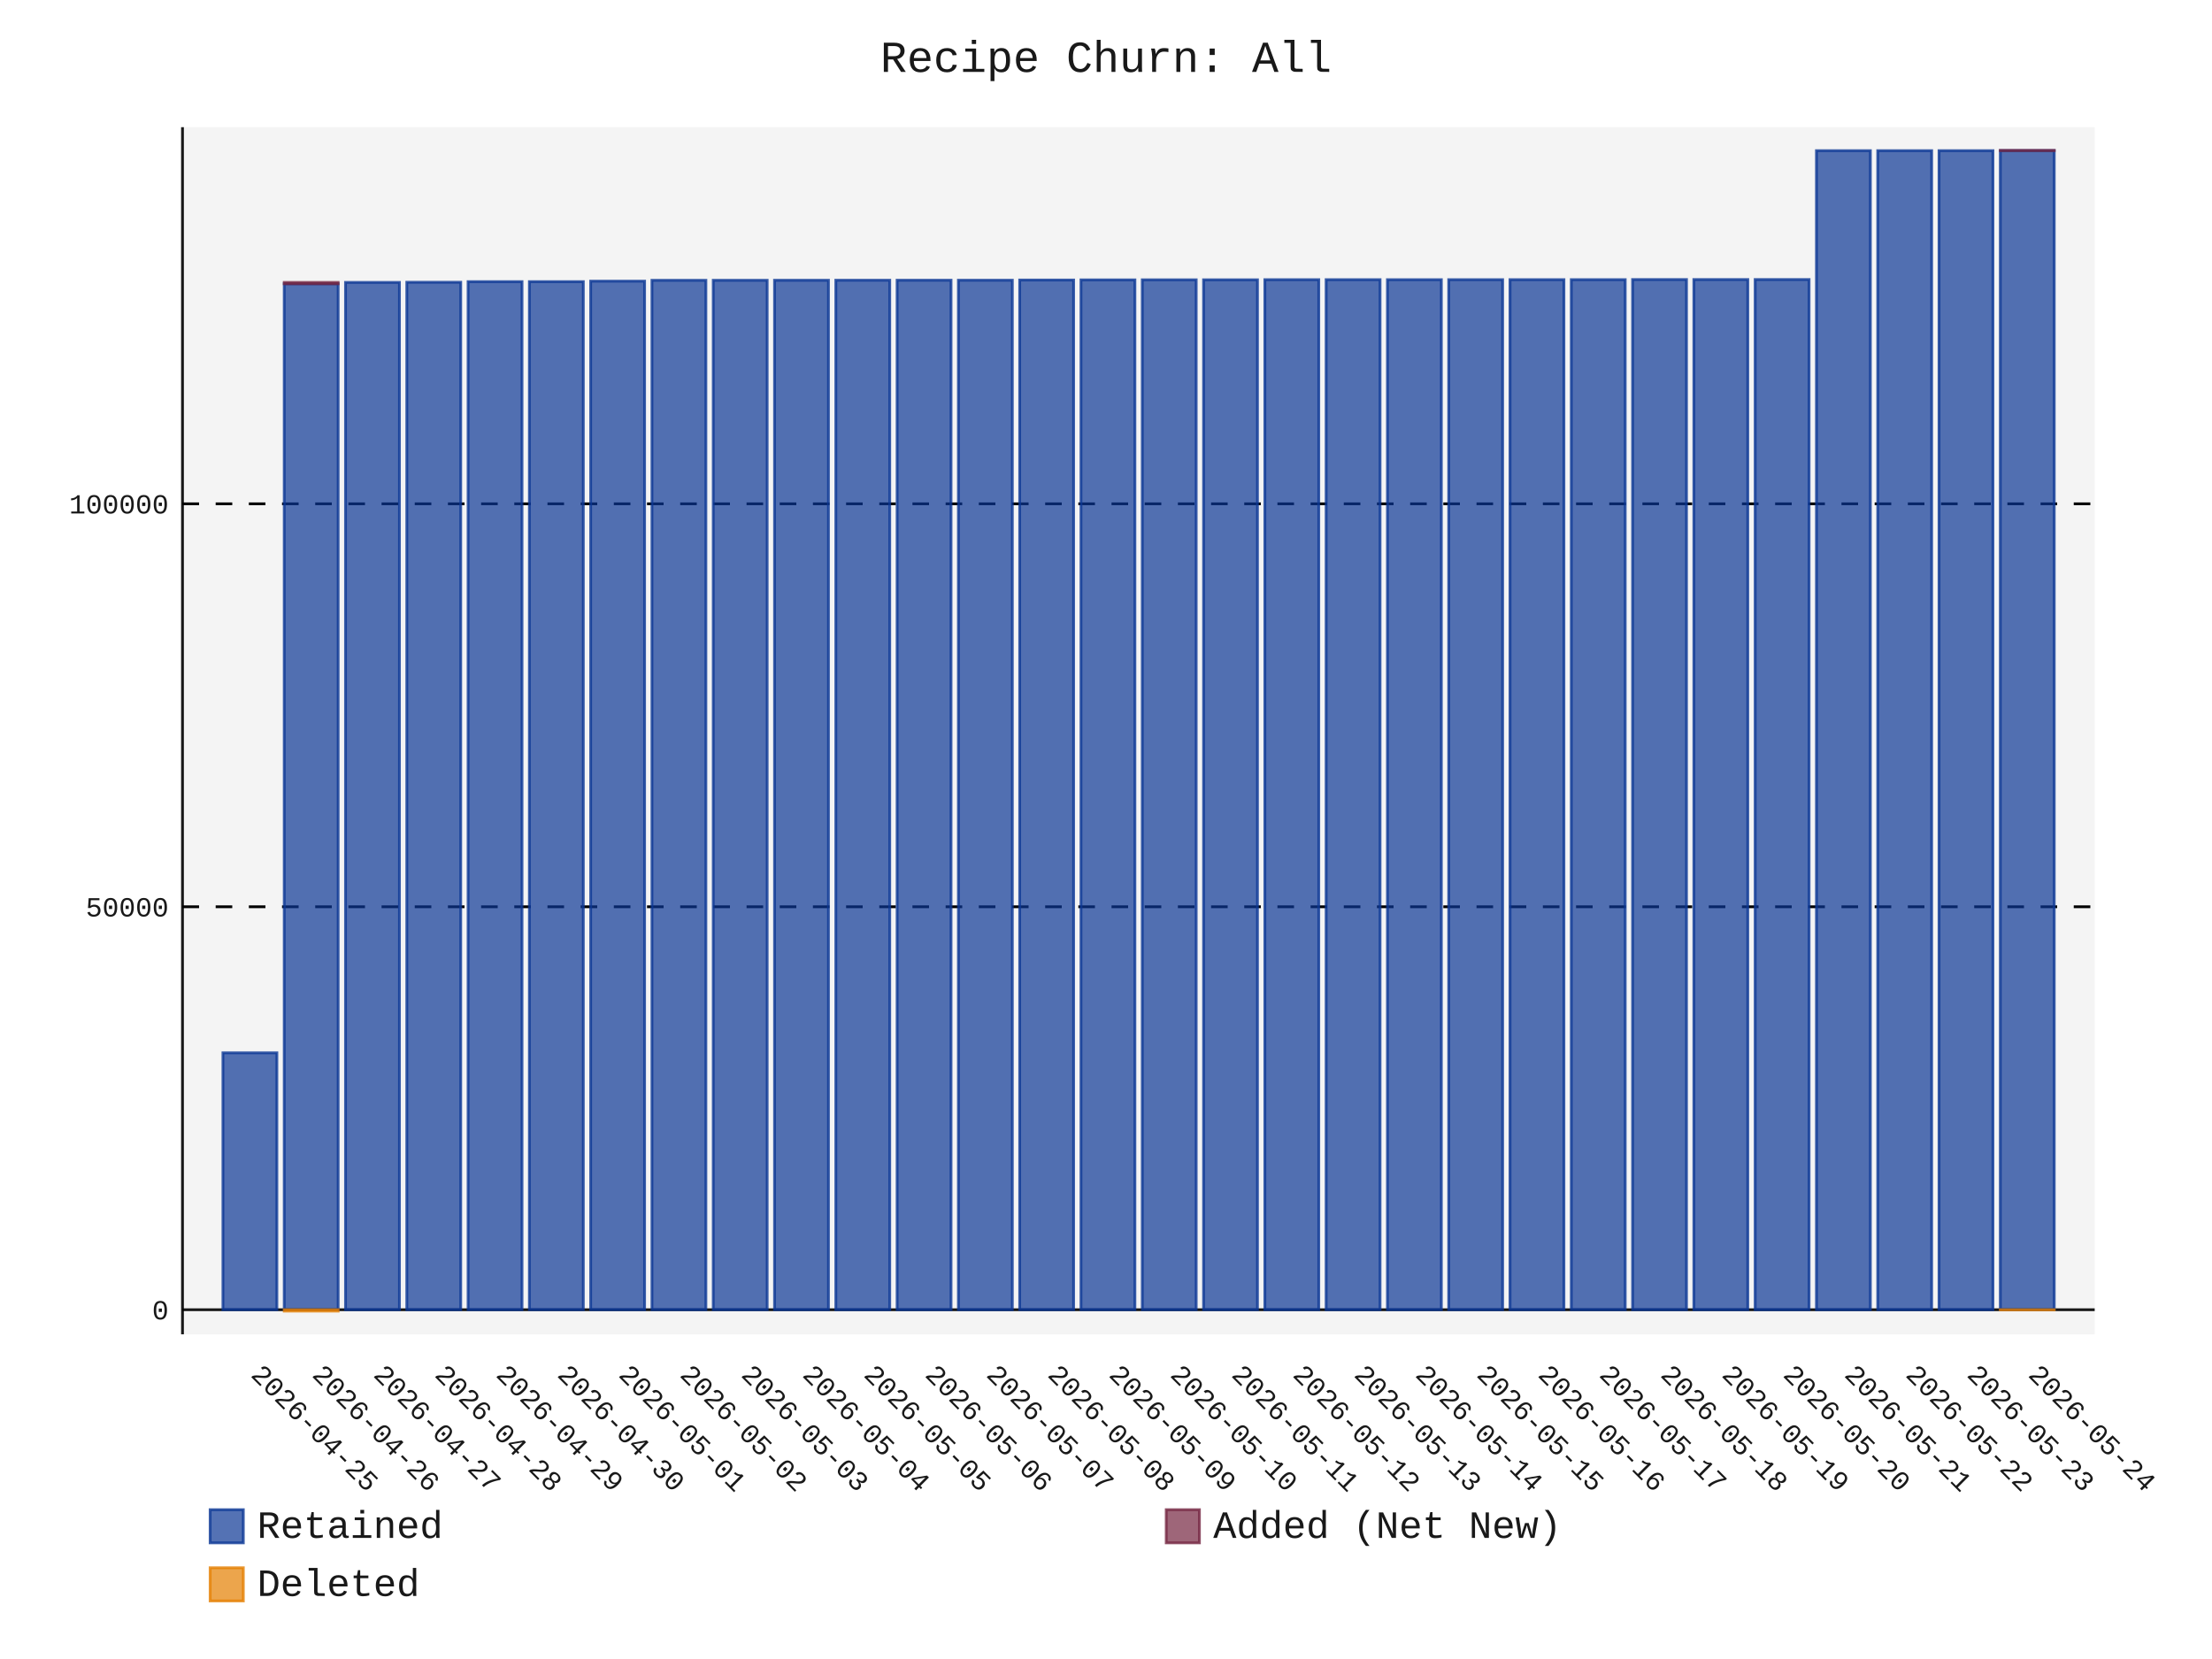
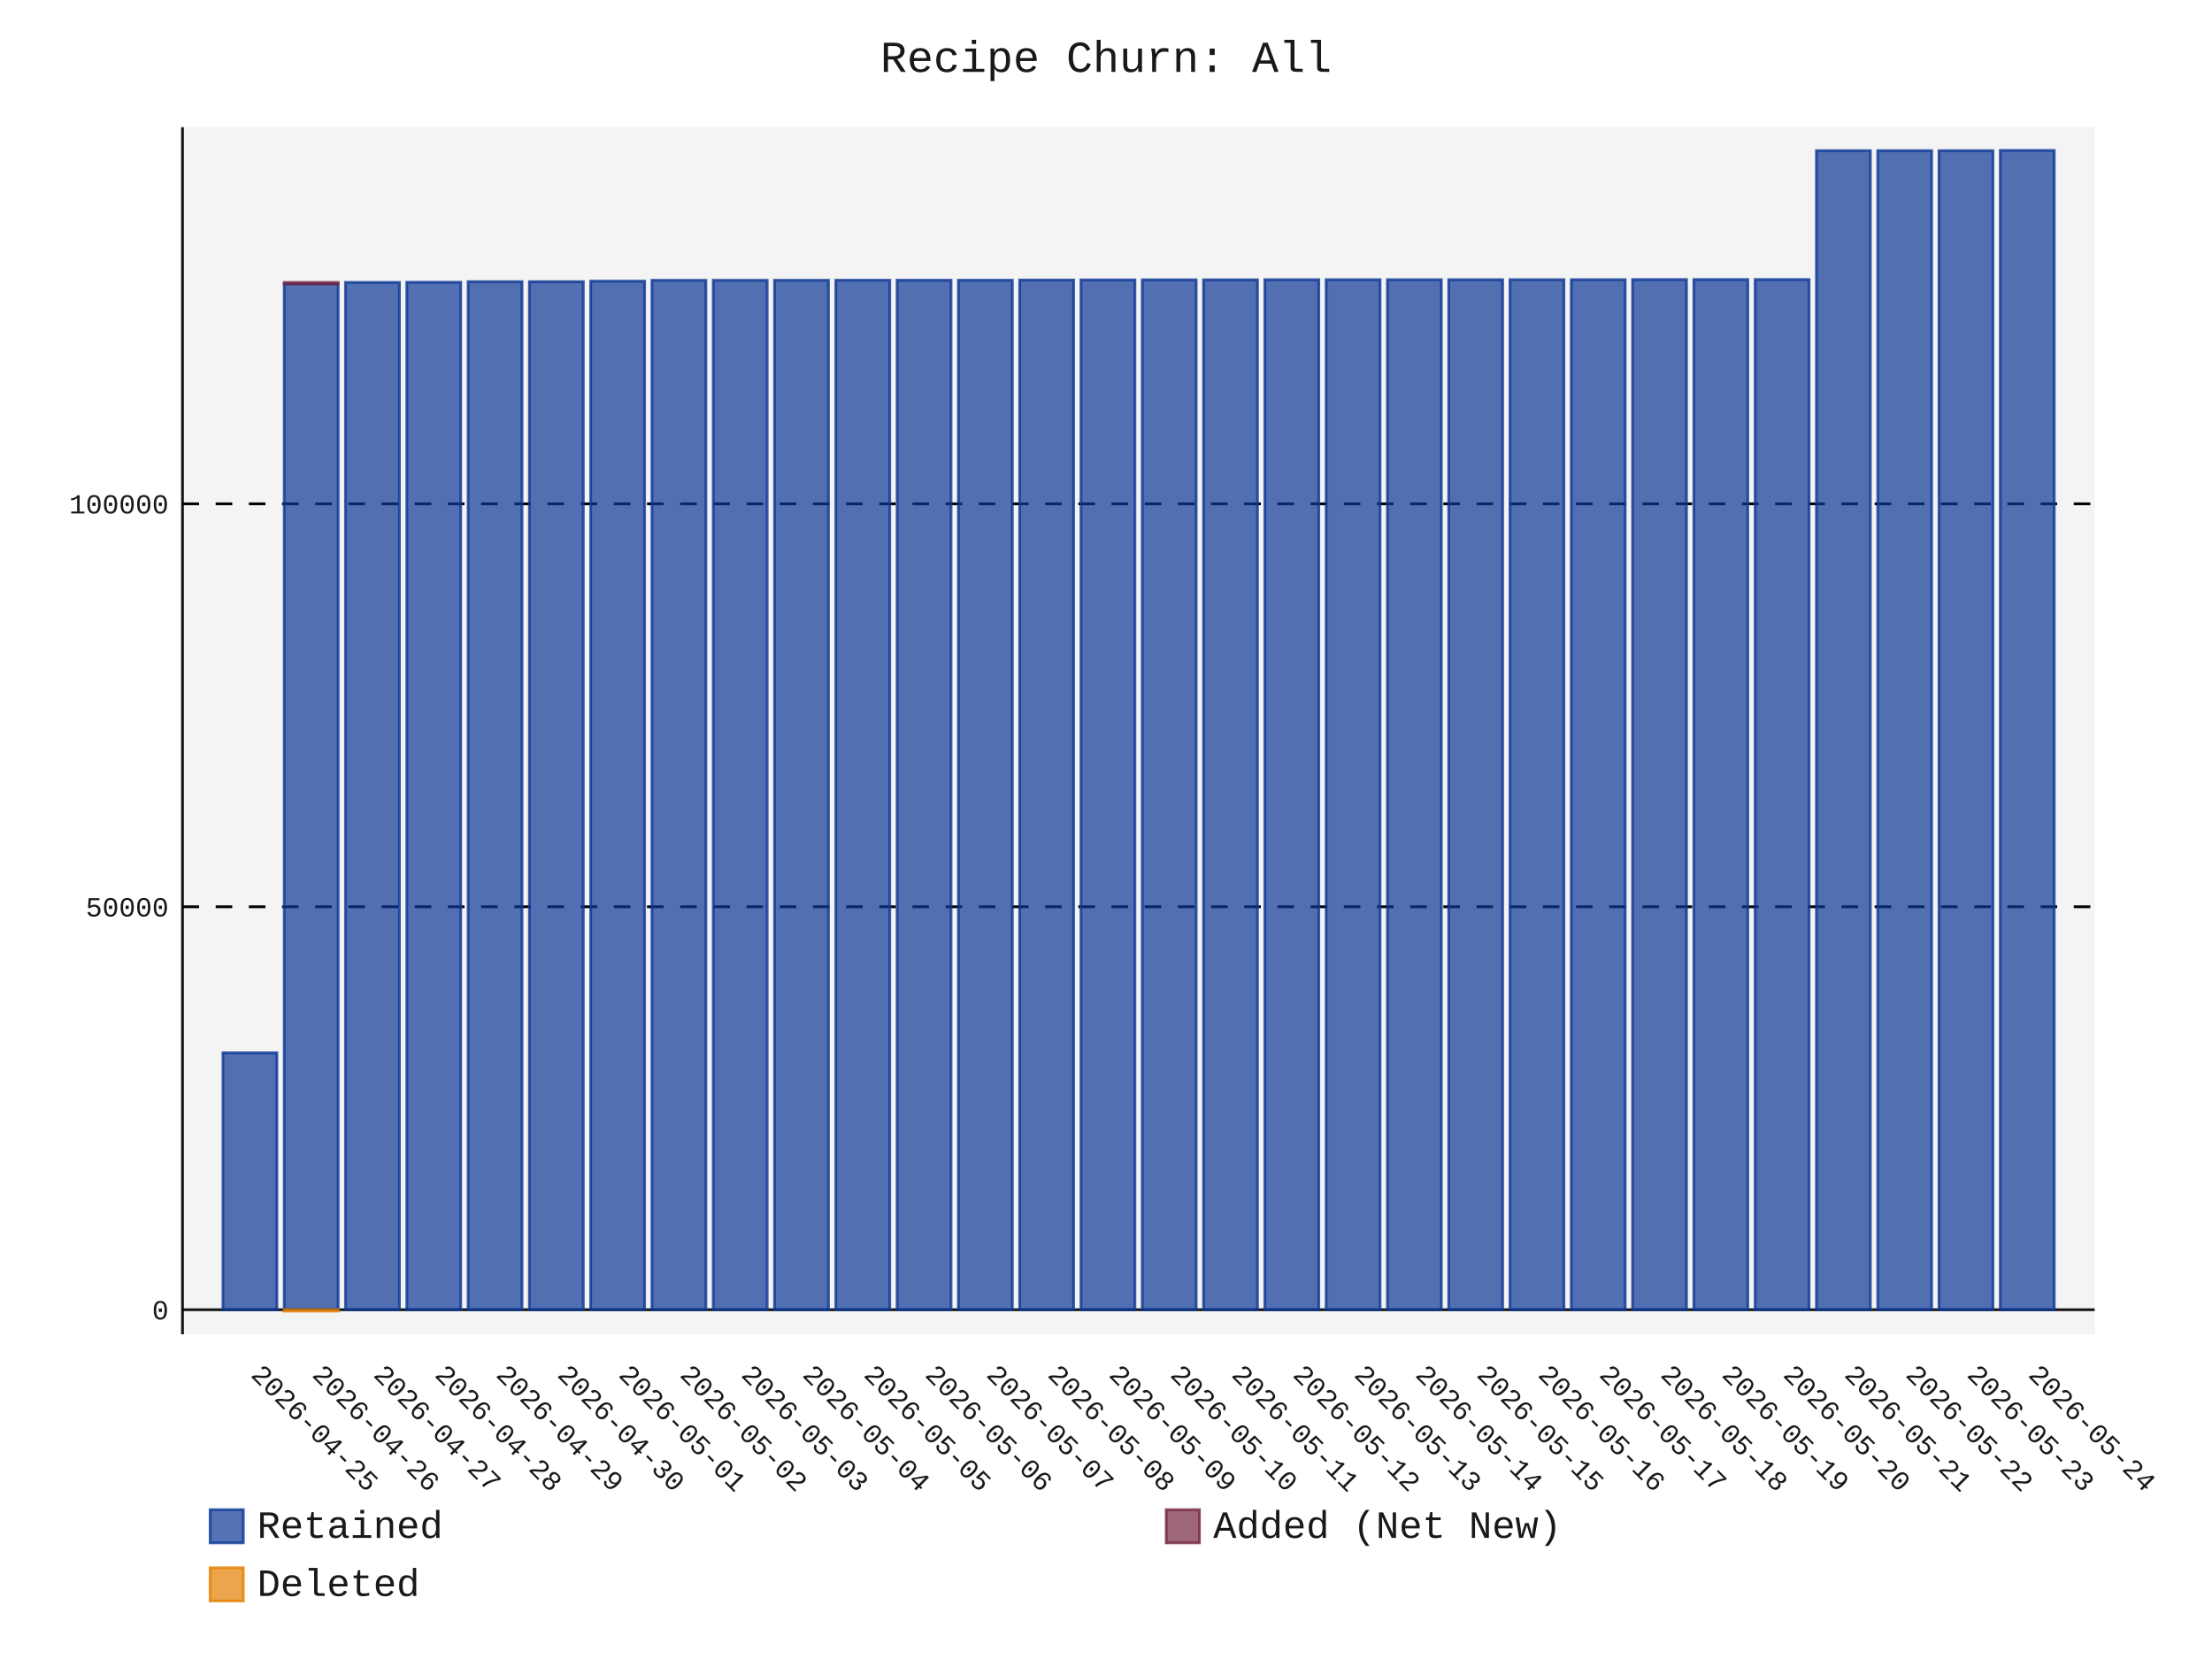
- <svg xmlns="http://www.w3.org/2000/svg" id="chart-98090cbd-643a-44a2-a910-5124790c16ae" class="pygal-chart" viewBox="0 0 800 600">
+ <svg xmlns="http://www.w3.org/2000/svg" id="chart-53a8a600-7754-4cdb-a399-742ed0dfdd2e" class="pygal-chart" viewBox="0 0 800 600">
  <defs>
-     <style type="text/css">#chart-98090cbd-643a-44a2-a910-5124790c16ae{-webkit-user-select:none;-webkit-font-smoothing:antialiased;font-family:Consolas,"Liberation Mono",Menlo,Courier,monospace}#chart-98090cbd-643a-44a2-a910-5124790c16ae .title{font-family:Consolas,"Liberation Mono",Menlo,Courier,monospace;font-size:16px}#chart-98090cbd-643a-44a2-a910-5124790c16ae .legends .legend text{font-family:Consolas,"Liberation Mono",Menlo,Courier,monospace;font-size:14px}#chart-98090cbd-643a-44a2-a910-5124790c16ae .axis text{font-family:Consolas,"Liberation Mono",Menlo,Courier,monospace;font-size:10px}#chart-98090cbd-643a-44a2-a910-5124790c16ae .axis text.major{font-family:Consolas,"Liberation Mono",Menlo,Courier,monospace;font-size:10px}#chart-98090cbd-643a-44a2-a910-5124790c16ae .text-overlay text.value{font-family:Consolas,"Liberation Mono",Menlo,Courier,monospace;font-size:16px}#chart-98090cbd-643a-44a2-a910-5124790c16ae .text-overlay text.label{font-family:Consolas,"Liberation Mono",Menlo,Courier,monospace;font-size:10px}#chart-98090cbd-643a-44a2-a910-5124790c16ae .tooltip{font-family:Consolas,"Liberation Mono",Menlo,Courier,monospace;font-size:14px}#chart-98090cbd-643a-44a2-a910-5124790c16ae text.no_data{font-family:Consolas,"Liberation Mono",Menlo,Courier,monospace;font-size:64px}
- #chart-98090cbd-643a-44a2-a910-5124790c16ae{background-color:transparent}#chart-98090cbd-643a-44a2-a910-5124790c16ae path,#chart-98090cbd-643a-44a2-a910-5124790c16ae line,#chart-98090cbd-643a-44a2-a910-5124790c16ae rect,#chart-98090cbd-643a-44a2-a910-5124790c16ae circle{-webkit-transition:150ms;-moz-transition:150ms;transition:150ms}#chart-98090cbd-643a-44a2-a910-5124790c16ae .graph &gt; .background{fill:transparent}#chart-98090cbd-643a-44a2-a910-5124790c16ae .plot &gt; .background{fill:rgba(240,240,240,0.7)}#chart-98090cbd-643a-44a2-a910-5124790c16ae .graph{fill:rgba(0,0,0,0.9)}#chart-98090cbd-643a-44a2-a910-5124790c16ae text.no_data{fill:rgba(0,0,0,0.9)}#chart-98090cbd-643a-44a2-a910-5124790c16ae .title{fill:rgba(0,0,0,0.9)}#chart-98090cbd-643a-44a2-a910-5124790c16ae .legends .legend text{fill:rgba(0,0,0,0.9)}#chart-98090cbd-643a-44a2-a910-5124790c16ae .legends .legend:hover text{fill:rgba(0,0,0,0.9)}#chart-98090cbd-643a-44a2-a910-5124790c16ae .axis .line{stroke:rgba(0,0,0,0.9)}#chart-98090cbd-643a-44a2-a910-5124790c16ae .axis .guide.line{stroke:rgba(0,0,0,0.5)}#chart-98090cbd-643a-44a2-a910-5124790c16ae .axis .major.line{stroke:rgba(0,0,0,0.9)}#chart-98090cbd-643a-44a2-a910-5124790c16ae .axis text.major{fill:rgba(0,0,0,0.9)}#chart-98090cbd-643a-44a2-a910-5124790c16ae .axis.y .guides:hover .guide.line,#chart-98090cbd-643a-44a2-a910-5124790c16ae .line-graph .axis.x .guides:hover .guide.line,#chart-98090cbd-643a-44a2-a910-5124790c16ae .stackedline-graph .axis.x .guides:hover .guide.line,#chart-98090cbd-643a-44a2-a910-5124790c16ae .xy-graph .axis.x .guides:hover .guide.line{stroke:rgba(0,0,0,0.9)}#chart-98090cbd-643a-44a2-a910-5124790c16ae .axis .guides:hover text{fill:rgba(0,0,0,0.9)}#chart-98090cbd-643a-44a2-a910-5124790c16ae .reactive{fill-opacity:.7;stroke-opacity:.8;stroke-width:1}#chart-98090cbd-643a-44a2-a910-5124790c16ae .ci{stroke:rgba(0,0,0,0.9)}#chart-98090cbd-643a-44a2-a910-5124790c16ae .reactive.active,#chart-98090cbd-643a-44a2-a910-5124790c16ae .active .reactive{fill-opacity:.8;stroke-opacity:.9;stroke-width:4}#chart-98090cbd-643a-44a2-a910-5124790c16ae .ci .reactive.active{stroke-width:1.5}#chart-98090cbd-643a-44a2-a910-5124790c16ae .series text{fill:rgba(0,0,0,0.9)}#chart-98090cbd-643a-44a2-a910-5124790c16ae .tooltip rect{fill:rgba(240,240,240,0.7);stroke:rgba(0,0,0,0.9);-webkit-transition:opacity 150ms;-moz-transition:opacity 150ms;transition:opacity 150ms}#chart-98090cbd-643a-44a2-a910-5124790c16ae .tooltip .label{fill:rgba(0,0,0,0.9)}#chart-98090cbd-643a-44a2-a910-5124790c16ae .tooltip .label{fill:rgba(0,0,0,0.9)}#chart-98090cbd-643a-44a2-a910-5124790c16ae .tooltip .legend{font-size:.8em;fill:rgba(0,0,0,0.5)}#chart-98090cbd-643a-44a2-a910-5124790c16ae .tooltip .x_label{font-size:.6em;fill:rgba(0,0,0,0.9)}#chart-98090cbd-643a-44a2-a910-5124790c16ae .tooltip .xlink{font-size:.5em;text-decoration:underline}#chart-98090cbd-643a-44a2-a910-5124790c16ae .tooltip .value{font-size:1.5em}#chart-98090cbd-643a-44a2-a910-5124790c16ae .bound{font-size:.5em}#chart-98090cbd-643a-44a2-a910-5124790c16ae .max-value{font-size:.75em;fill:rgba(0,0,0,0.5)}#chart-98090cbd-643a-44a2-a910-5124790c16ae .map-element{fill:rgba(240,240,240,0.7);stroke:rgba(0,0,0,0.5) !important}#chart-98090cbd-643a-44a2-a910-5124790c16ae .map-element .reactive{fill-opacity:inherit;stroke-opacity:inherit}#chart-98090cbd-643a-44a2-a910-5124790c16ae .color-0,#chart-98090cbd-643a-44a2-a910-5124790c16ae .color-0 a:visited{stroke:rgb(12,55,149);fill:rgb(12,55,149)}#chart-98090cbd-643a-44a2-a910-5124790c16ae .color-1,#chart-98090cbd-643a-44a2-a910-5124790c16ae .color-1 a:visited{stroke:rgb(117,38,65);fill:rgb(117,38,65)}#chart-98090cbd-643a-44a2-a910-5124790c16ae .color-2,#chart-98090cbd-643a-44a2-a910-5124790c16ae .color-2 a:visited{stroke:rgb(228,127,0);fill:rgb(228,127,0)}#chart-98090cbd-643a-44a2-a910-5124790c16ae .text-overlay .color-0 text{fill:black}#chart-98090cbd-643a-44a2-a910-5124790c16ae .text-overlay .color-1 text{fill:black}#chart-98090cbd-643a-44a2-a910-5124790c16ae .text-overlay .color-2 text{fill:black}
- #chart-98090cbd-643a-44a2-a910-5124790c16ae text.no_data{text-anchor:middle}#chart-98090cbd-643a-44a2-a910-5124790c16ae .guide.line{fill:none}#chart-98090cbd-643a-44a2-a910-5124790c16ae .centered{text-anchor:middle}#chart-98090cbd-643a-44a2-a910-5124790c16ae .title{text-anchor:middle}#chart-98090cbd-643a-44a2-a910-5124790c16ae .legends .legend text{fill-opacity:1}#chart-98090cbd-643a-44a2-a910-5124790c16ae .axis.x text{text-anchor:middle}#chart-98090cbd-643a-44a2-a910-5124790c16ae .axis.x:not(.web) text[transform]{text-anchor:start}#chart-98090cbd-643a-44a2-a910-5124790c16ae .axis.x:not(.web) text[transform].backwards{text-anchor:end}#chart-98090cbd-643a-44a2-a910-5124790c16ae .axis.y text{text-anchor:end}#chart-98090cbd-643a-44a2-a910-5124790c16ae .axis.y text[transform].backwards{text-anchor:start}#chart-98090cbd-643a-44a2-a910-5124790c16ae .axis.y2 text{text-anchor:start}#chart-98090cbd-643a-44a2-a910-5124790c16ae .axis.y2 text[transform].backwards{text-anchor:end}#chart-98090cbd-643a-44a2-a910-5124790c16ae .axis .guide.line{stroke-dasharray:4,4;stroke:black}#chart-98090cbd-643a-44a2-a910-5124790c16ae .axis .major.guide.line{stroke-dasharray:6,6;stroke:black}#chart-98090cbd-643a-44a2-a910-5124790c16ae .horizontal .axis.y .guide.line,#chart-98090cbd-643a-44a2-a910-5124790c16ae .horizontal .axis.y2 .guide.line,#chart-98090cbd-643a-44a2-a910-5124790c16ae .vertical .axis.x .guide.line{opacity:0}#chart-98090cbd-643a-44a2-a910-5124790c16ae .horizontal .axis.always_show .guide.line,#chart-98090cbd-643a-44a2-a910-5124790c16ae .vertical .axis.always_show .guide.line{opacity:1 !important}#chart-98090cbd-643a-44a2-a910-5124790c16ae .axis.y .guides:hover .guide.line,#chart-98090cbd-643a-44a2-a910-5124790c16ae .axis.y2 .guides:hover .guide.line,#chart-98090cbd-643a-44a2-a910-5124790c16ae .axis.x .guides:hover .guide.line{opacity:1}#chart-98090cbd-643a-44a2-a910-5124790c16ae .axis .guides:hover text{opacity:1}#chart-98090cbd-643a-44a2-a910-5124790c16ae .nofill{fill:none}#chart-98090cbd-643a-44a2-a910-5124790c16ae .subtle-fill{fill-opacity:.2}#chart-98090cbd-643a-44a2-a910-5124790c16ae .dot{stroke-width:1px;fill-opacity:1;stroke-opacity:1}#chart-98090cbd-643a-44a2-a910-5124790c16ae .dot.active{stroke-width:5px}#chart-98090cbd-643a-44a2-a910-5124790c16ae .dot.negative{fill:transparent}#chart-98090cbd-643a-44a2-a910-5124790c16ae text,#chart-98090cbd-643a-44a2-a910-5124790c16ae tspan{stroke:none !important}#chart-98090cbd-643a-44a2-a910-5124790c16ae .series text.active{opacity:1}#chart-98090cbd-643a-44a2-a910-5124790c16ae .tooltip rect{fill-opacity:.95;stroke-width:.5}#chart-98090cbd-643a-44a2-a910-5124790c16ae .tooltip text{fill-opacity:1}#chart-98090cbd-643a-44a2-a910-5124790c16ae .showable{visibility:hidden}#chart-98090cbd-643a-44a2-a910-5124790c16ae .showable.shown{visibility:visible}#chart-98090cbd-643a-44a2-a910-5124790c16ae .gauge-background{fill:rgba(229,229,229,1);stroke:none}#chart-98090cbd-643a-44a2-a910-5124790c16ae .bg-lines{stroke:transparent;stroke-width:2px}</style>
+     <style type="text/css">#chart-53a8a600-7754-4cdb-a399-742ed0dfdd2e{-webkit-user-select:none;-webkit-font-smoothing:antialiased;font-family:Consolas,"Liberation Mono",Menlo,Courier,monospace}#chart-53a8a600-7754-4cdb-a399-742ed0dfdd2e .title{font-family:Consolas,"Liberation Mono",Menlo,Courier,monospace;font-size:16px}#chart-53a8a600-7754-4cdb-a399-742ed0dfdd2e .legends .legend text{font-family:Consolas,"Liberation Mono",Menlo,Courier,monospace;font-size:14px}#chart-53a8a600-7754-4cdb-a399-742ed0dfdd2e .axis text{font-family:Consolas,"Liberation Mono",Menlo,Courier,monospace;font-size:10px}#chart-53a8a600-7754-4cdb-a399-742ed0dfdd2e .axis text.major{font-family:Consolas,"Liberation Mono",Menlo,Courier,monospace;font-size:10px}#chart-53a8a600-7754-4cdb-a399-742ed0dfdd2e .text-overlay text.value{font-family:Consolas,"Liberation Mono",Menlo,Courier,monospace;font-size:16px}#chart-53a8a600-7754-4cdb-a399-742ed0dfdd2e .text-overlay text.label{font-family:Consolas,"Liberation Mono",Menlo,Courier,monospace;font-size:10px}#chart-53a8a600-7754-4cdb-a399-742ed0dfdd2e .tooltip{font-family:Consolas,"Liberation Mono",Menlo,Courier,monospace;font-size:14px}#chart-53a8a600-7754-4cdb-a399-742ed0dfdd2e text.no_data{font-family:Consolas,"Liberation Mono",Menlo,Courier,monospace;font-size:64px}
+ #chart-53a8a600-7754-4cdb-a399-742ed0dfdd2e{background-color:transparent}#chart-53a8a600-7754-4cdb-a399-742ed0dfdd2e path,#chart-53a8a600-7754-4cdb-a399-742ed0dfdd2e line,#chart-53a8a600-7754-4cdb-a399-742ed0dfdd2e rect,#chart-53a8a600-7754-4cdb-a399-742ed0dfdd2e circle{-webkit-transition:150ms;-moz-transition:150ms;transition:150ms}#chart-53a8a600-7754-4cdb-a399-742ed0dfdd2e .graph &gt; .background{fill:transparent}#chart-53a8a600-7754-4cdb-a399-742ed0dfdd2e .plot &gt; .background{fill:rgba(240,240,240,0.7)}#chart-53a8a600-7754-4cdb-a399-742ed0dfdd2e .graph{fill:rgba(0,0,0,0.9)}#chart-53a8a600-7754-4cdb-a399-742ed0dfdd2e text.no_data{fill:rgba(0,0,0,0.9)}#chart-53a8a600-7754-4cdb-a399-742ed0dfdd2e .title{fill:rgba(0,0,0,0.9)}#chart-53a8a600-7754-4cdb-a399-742ed0dfdd2e .legends .legend text{fill:rgba(0,0,0,0.9)}#chart-53a8a600-7754-4cdb-a399-742ed0dfdd2e .legends .legend:hover text{fill:rgba(0,0,0,0.9)}#chart-53a8a600-7754-4cdb-a399-742ed0dfdd2e .axis .line{stroke:rgba(0,0,0,0.9)}#chart-53a8a600-7754-4cdb-a399-742ed0dfdd2e .axis .guide.line{stroke:rgba(0,0,0,0.5)}#chart-53a8a600-7754-4cdb-a399-742ed0dfdd2e .axis .major.line{stroke:rgba(0,0,0,0.9)}#chart-53a8a600-7754-4cdb-a399-742ed0dfdd2e .axis text.major{fill:rgba(0,0,0,0.9)}#chart-53a8a600-7754-4cdb-a399-742ed0dfdd2e .axis.y .guides:hover .guide.line,#chart-53a8a600-7754-4cdb-a399-742ed0dfdd2e .line-graph .axis.x .guides:hover .guide.line,#chart-53a8a600-7754-4cdb-a399-742ed0dfdd2e .stackedline-graph .axis.x .guides:hover .guide.line,#chart-53a8a600-7754-4cdb-a399-742ed0dfdd2e .xy-graph .axis.x .guides:hover .guide.line{stroke:rgba(0,0,0,0.9)}#chart-53a8a600-7754-4cdb-a399-742ed0dfdd2e .axis .guides:hover text{fill:rgba(0,0,0,0.9)}#chart-53a8a600-7754-4cdb-a399-742ed0dfdd2e .reactive{fill-opacity:.7;stroke-opacity:.8;stroke-width:1}#chart-53a8a600-7754-4cdb-a399-742ed0dfdd2e .ci{stroke:rgba(0,0,0,0.9)}#chart-53a8a600-7754-4cdb-a399-742ed0dfdd2e .reactive.active,#chart-53a8a600-7754-4cdb-a399-742ed0dfdd2e .active .reactive{fill-opacity:.8;stroke-opacity:.9;stroke-width:4}#chart-53a8a600-7754-4cdb-a399-742ed0dfdd2e .ci .reactive.active{stroke-width:1.5}#chart-53a8a600-7754-4cdb-a399-742ed0dfdd2e .series text{fill:rgba(0,0,0,0.9)}#chart-53a8a600-7754-4cdb-a399-742ed0dfdd2e .tooltip rect{fill:rgba(240,240,240,0.7);stroke:rgba(0,0,0,0.9);-webkit-transition:opacity 150ms;-moz-transition:opacity 150ms;transition:opacity 150ms}#chart-53a8a600-7754-4cdb-a399-742ed0dfdd2e .tooltip .label{fill:rgba(0,0,0,0.9)}#chart-53a8a600-7754-4cdb-a399-742ed0dfdd2e .tooltip .label{fill:rgba(0,0,0,0.9)}#chart-53a8a600-7754-4cdb-a399-742ed0dfdd2e .tooltip .legend{font-size:.8em;fill:rgba(0,0,0,0.5)}#chart-53a8a600-7754-4cdb-a399-742ed0dfdd2e .tooltip .x_label{font-size:.6em;fill:rgba(0,0,0,0.9)}#chart-53a8a600-7754-4cdb-a399-742ed0dfdd2e .tooltip .xlink{font-size:.5em;text-decoration:underline}#chart-53a8a600-7754-4cdb-a399-742ed0dfdd2e .tooltip .value{font-size:1.5em}#chart-53a8a600-7754-4cdb-a399-742ed0dfdd2e .bound{font-size:.5em}#chart-53a8a600-7754-4cdb-a399-742ed0dfdd2e .max-value{font-size:.75em;fill:rgba(0,0,0,0.5)}#chart-53a8a600-7754-4cdb-a399-742ed0dfdd2e .map-element{fill:rgba(240,240,240,0.7);stroke:rgba(0,0,0,0.5) !important}#chart-53a8a600-7754-4cdb-a399-742ed0dfdd2e .map-element .reactive{fill-opacity:inherit;stroke-opacity:inherit}#chart-53a8a600-7754-4cdb-a399-742ed0dfdd2e .color-0,#chart-53a8a600-7754-4cdb-a399-742ed0dfdd2e .color-0 a:visited{stroke:rgb(12,55,149);fill:rgb(12,55,149)}#chart-53a8a600-7754-4cdb-a399-742ed0dfdd2e .color-1,#chart-53a8a600-7754-4cdb-a399-742ed0dfdd2e .color-1 a:visited{stroke:rgb(117,38,65);fill:rgb(117,38,65)}#chart-53a8a600-7754-4cdb-a399-742ed0dfdd2e .color-2,#chart-53a8a600-7754-4cdb-a399-742ed0dfdd2e .color-2 a:visited{stroke:rgb(228,127,0);fill:rgb(228,127,0)}#chart-53a8a600-7754-4cdb-a399-742ed0dfdd2e .text-overlay .color-0 text{fill:black}#chart-53a8a600-7754-4cdb-a399-742ed0dfdd2e .text-overlay .color-1 text{fill:black}#chart-53a8a600-7754-4cdb-a399-742ed0dfdd2e .text-overlay .color-2 text{fill:black}
+ #chart-53a8a600-7754-4cdb-a399-742ed0dfdd2e text.no_data{text-anchor:middle}#chart-53a8a600-7754-4cdb-a399-742ed0dfdd2e .guide.line{fill:none}#chart-53a8a600-7754-4cdb-a399-742ed0dfdd2e .centered{text-anchor:middle}#chart-53a8a600-7754-4cdb-a399-742ed0dfdd2e .title{text-anchor:middle}#chart-53a8a600-7754-4cdb-a399-742ed0dfdd2e .legends .legend text{fill-opacity:1}#chart-53a8a600-7754-4cdb-a399-742ed0dfdd2e .axis.x text{text-anchor:middle}#chart-53a8a600-7754-4cdb-a399-742ed0dfdd2e .axis.x:not(.web) text[transform]{text-anchor:start}#chart-53a8a600-7754-4cdb-a399-742ed0dfdd2e .axis.x:not(.web) text[transform].backwards{text-anchor:end}#chart-53a8a600-7754-4cdb-a399-742ed0dfdd2e .axis.y text{text-anchor:end}#chart-53a8a600-7754-4cdb-a399-742ed0dfdd2e .axis.y text[transform].backwards{text-anchor:start}#chart-53a8a600-7754-4cdb-a399-742ed0dfdd2e .axis.y2 text{text-anchor:start}#chart-53a8a600-7754-4cdb-a399-742ed0dfdd2e .axis.y2 text[transform].backwards{text-anchor:end}#chart-53a8a600-7754-4cdb-a399-742ed0dfdd2e .axis .guide.line{stroke-dasharray:4,4;stroke:black}#chart-53a8a600-7754-4cdb-a399-742ed0dfdd2e .axis .major.guide.line{stroke-dasharray:6,6;stroke:black}#chart-53a8a600-7754-4cdb-a399-742ed0dfdd2e .horizontal .axis.y .guide.line,#chart-53a8a600-7754-4cdb-a399-742ed0dfdd2e .horizontal .axis.y2 .guide.line,#chart-53a8a600-7754-4cdb-a399-742ed0dfdd2e .vertical .axis.x .guide.line{opacity:0}#chart-53a8a600-7754-4cdb-a399-742ed0dfdd2e .horizontal .axis.always_show .guide.line,#chart-53a8a600-7754-4cdb-a399-742ed0dfdd2e .vertical .axis.always_show .guide.line{opacity:1 !important}#chart-53a8a600-7754-4cdb-a399-742ed0dfdd2e .axis.y .guides:hover .guide.line,#chart-53a8a600-7754-4cdb-a399-742ed0dfdd2e .axis.y2 .guides:hover .guide.line,#chart-53a8a600-7754-4cdb-a399-742ed0dfdd2e .axis.x .guides:hover .guide.line{opacity:1}#chart-53a8a600-7754-4cdb-a399-742ed0dfdd2e .axis .guides:hover text{opacity:1}#chart-53a8a600-7754-4cdb-a399-742ed0dfdd2e .nofill{fill:none}#chart-53a8a600-7754-4cdb-a399-742ed0dfdd2e .subtle-fill{fill-opacity:.2}#chart-53a8a600-7754-4cdb-a399-742ed0dfdd2e .dot{stroke-width:1px;fill-opacity:1;stroke-opacity:1}#chart-53a8a600-7754-4cdb-a399-742ed0dfdd2e .dot.active{stroke-width:5px}#chart-53a8a600-7754-4cdb-a399-742ed0dfdd2e .dot.negative{fill:transparent}#chart-53a8a600-7754-4cdb-a399-742ed0dfdd2e text,#chart-53a8a600-7754-4cdb-a399-742ed0dfdd2e tspan{stroke:none !important}#chart-53a8a600-7754-4cdb-a399-742ed0dfdd2e .series text.active{opacity:1}#chart-53a8a600-7754-4cdb-a399-742ed0dfdd2e .tooltip rect{fill-opacity:.95;stroke-width:.5}#chart-53a8a600-7754-4cdb-a399-742ed0dfdd2e .tooltip text{fill-opacity:1}#chart-53a8a600-7754-4cdb-a399-742ed0dfdd2e .showable{visibility:hidden}#chart-53a8a600-7754-4cdb-a399-742ed0dfdd2e .showable.shown{visibility:visible}#chart-53a8a600-7754-4cdb-a399-742ed0dfdd2e .gauge-background{fill:rgba(229,229,229,1);stroke:none}#chart-53a8a600-7754-4cdb-a399-742ed0dfdd2e .bg-lines{stroke:transparent;stroke-width:2px}</style>
  </defs>
  <g class="graph stackedbar-graph vertical">
    <rect x="0" y="0" width="800" height="600" class="background" />
    <g transform="translate(66, 46)" class="plot">
      <rect x="0" y="0" width="691.574" height="436.574" class="background" />
      <g class="axis y always_show">
        <g class="guides">
          <path d="M0 427.68 h691.574" class="axis major line" />
          <text x="-5" y="431.18" class="major">0</text>
        </g>
        <g class="guides">
          <path d="M0 281.945 h691.574" class="major guide line" />
          <text x="-5" y="285.445" class="major">50000</text>
        </g>
        <g class="guides">
          <path d="M0 136.211 h691.574" class="major guide line" />
          <text x="-5" y="139.711" class="major">100000</text>
        </g>
      </g>
      <g class="axis x">
        <path d="M0 0 v436.574" class="line" />
        <g class="guides">
          <path d="M24.382 0 v436.574" class="guide line" />
          <text x="24.382" y="451.574" class="" transform="rotate(45 24.3824 451.5736)">2026-04-25</text>
        </g>
        <g class="guides">
          <path d="M46.548 0 v436.574" class="guide line" />
          <text x="46.548" y="451.574" class="" transform="rotate(45 46.54822 451.5736)">2026-04-26</text>
        </g>
        <g class="guides">
          <path d="M68.714 0 v436.574" class="guide line" />
          <text x="68.714" y="451.574" class="" transform="rotate(45 68.71404 451.5736)">2026-04-27</text>
        </g>
        <g class="guides">
          <path d="M90.88 0 v436.574" class="guide line" />
          <text x="90.88" y="451.574" class="" transform="rotate(45 90.87986 451.5736)">2026-04-28</text>
        </g>
        <g class="guides">
          <path d="M113.046 0 v436.574" class="guide line" />
          <text x="113.046" y="451.574" class="" transform="rotate(45 113.0457 451.5736)">2026-04-29</text>
        </g>
        <g class="guides">
          <path d="M135.212 0 v436.574" class="guide line" />
          <text x="135.212" y="451.574" class="" transform="rotate(45 135.2115 451.5736)">2026-04-30</text>
        </g>
        <g class="guides">
          <path d="M157.377 0 v436.574" class="guide line" />
          <text x="157.377" y="451.574" class="" transform="rotate(45 157.3773 451.5736)">2026-05-01</text>
        </g>
        <g class="guides">
          <path d="M179.543 0 v436.574" class="guide line" />
          <text x="179.543" y="451.574" class="" transform="rotate(45 179.5431 451.5736)">2026-05-02</text>
        </g>
        <g class="guides">
          <path d="M201.709 0 v436.574" class="guide line" />
          <text x="201.709" y="451.574" class="" transform="rotate(45 201.709 451.5736)">2026-05-03</text>
        </g>
        <g class="guides">
          <path d="M223.875 0 v436.574" class="guide line" />
          <text x="223.875" y="451.574" class="" transform="rotate(45 223.8748 451.5736)">2026-05-04</text>
        </g>
        <g class="guides">
          <path d="M246.041 0 v436.574" class="guide line" />
          <text x="246.041" y="451.574" class="" transform="rotate(45 246.0406 451.5736)">2026-05-05</text>
        </g>
        <g class="guides">
          <path d="M268.206 0 v436.574" class="guide line" />
          <text x="268.206" y="451.574" class="" transform="rotate(45 268.2064 451.5736)">2026-05-06</text>
        </g>
        <g class="guides">
          <path d="M290.372 0 v436.574" class="guide line" />
          <text x="290.372" y="451.574" class="" transform="rotate(45 290.3722 451.5736)">2026-05-07</text>
        </g>
        <g class="guides">
          <path d="M312.538 0 v436.574" class="guide line" />
          <text x="312.538" y="451.574" class="" transform="rotate(45 312.5381 451.5736)">2026-05-08</text>
        </g>
        <g class="guides">
          <path d="M334.704 0 v436.574" class="guide line" />
          <text x="334.704" y="451.574" class="" transform="rotate(45 334.7039 451.5736)">2026-05-09</text>
        </g>
        <g class="guides">
          <path d="M356.87 0 v436.574" class="guide line" />
          <text x="356.87" y="451.574" class="" transform="rotate(45 356.8697 451.5736)">2026-05-10</text>
        </g>
        <g class="guides">
          <path d="M379.036 0 v436.574" class="guide line" />
          <text x="379.036" y="451.574" class="" transform="rotate(45 379.0355 451.5736)">2026-05-11</text>
        </g>
        <g class="guides">
          <path d="M401.201 0 v436.574" class="guide line" />
          <text x="401.201" y="451.574" class="" transform="rotate(45 401.2013 451.5736)">2026-05-12</text>
        </g>
        <g class="guides">
          <path d="M423.367 0 v436.574" class="guide line" />
          <text x="423.367" y="451.574" class="" transform="rotate(45 423.3672 451.5736)">2026-05-13</text>
        </g>
        <g class="guides">
          <path d="M445.533 0 v436.574" class="guide line" />
          <text x="445.533" y="451.574" class="" transform="rotate(45 445.533 451.5736)">2026-05-14</text>
        </g>
        <g class="guides">
          <path d="M467.699 0 v436.574" class="guide line" />
          <text x="467.699" y="451.574" class="" transform="rotate(45 467.6988 451.5736)">2026-05-15</text>
        </g>
        <g class="guides">
          <path d="M489.865 0 v436.574" class="guide line" />
          <text x="489.865" y="451.574" class="" transform="rotate(45 489.8646 451.5736)">2026-05-16</text>
        </g>
        <g class="guides">
          <path d="M512.03 0 v436.574" class="guide line" />
          <text x="512.03" y="451.574" class="" transform="rotate(45 512.0304 451.5736)">2026-05-17</text>
        </g>
        <g class="guides">
          <path d="M534.196 0 v436.574" class="guide line" />
          <text x="534.196" y="451.574" class="" transform="rotate(45 534.1963 451.5736)">2026-05-18</text>
        </g>
        <g class="guides">
          <path d="M556.362 0 v436.574" class="guide line" />
          <text x="556.362" y="451.574" class="" transform="rotate(45 556.3621 451.5736)">2026-05-19</text>
        </g>
        <g class="guides">
          <path d="M578.528 0 v436.574" class="guide line" />
          <text x="578.528" y="451.574" class="" transform="rotate(45 578.5279 451.5736)">2026-05-20</text>
        </g>
        <g class="guides">
          <path d="M600.694 0 v436.574" class="guide line" />
          <text x="600.694" y="451.574" class="" transform="rotate(45 600.6937 451.5736)">2026-05-21</text>
        </g>
        <g class="guides">
          <path d="M622.86 0 v436.574" class="guide line" />
          <text x="622.86" y="451.574" class="" transform="rotate(45 622.8596 451.5736)">2026-05-22</text>
        </g>
        <g class="guides">
          <path d="M645.025 0 v436.574" class="guide line" />
          <text x="645.025" y="451.574" class="" transform="rotate(45 645.0254 451.5736)">2026-05-23</text>
        </g>
        <g class="guides">
          <path d="M667.191 0 v436.574" class="guide line" />
          <text x="667.191" y="451.574" class="" transform="rotate(45 667.1912 451.5736)">2026-05-24</text>
        </g>
      </g>
      <g class="series serie-0 color-0">
        <g class="bars">
          <g class="bar">
            <rect x="14.629" y="334.762" rx="0" ry="0" width="19.506" height="92.917" class="rect reactive tooltip-trigger" />
          </g>
          <g class="bar">
            <rect x="36.795" y="56.637" rx="0" ry="0" width="19.506" height="371.043" class="rect reactive tooltip-trigger" />
          </g>
          <g class="bar">
            <rect x="58.961" y="56.132" rx="0" ry="0" width="19.506" height="371.547" class="rect reactive tooltip-trigger" />
          </g>
          <g class="bar">
            <rect x="81.127" y="56.077" rx="0" ry="0" width="19.506" height="371.602" class="rect reactive tooltip-trigger" />
          </g>
          <g class="bar">
            <rect x="103.293" y="55.864" rx="0" ry="0" width="19.506" height="371.815" class="rect reactive tooltip-trigger" />
          </g>
          <g class="bar">
            <rect x="125.459" y="55.861" rx="0" ry="0" width="19.506" height="371.818" class="rect reactive tooltip-trigger" />
          </g>
          <g class="bar">
            <rect x="147.624" y="55.681" rx="0" ry="0" width="19.506" height="371.999" class="rect reactive tooltip-trigger" />
          </g>
          <g class="bar">
            <rect x="169.79" y="55.372" rx="0" ry="0" width="19.506" height="372.308" class="rect reactive tooltip-trigger" />
          </g>
          <g class="bar">
            <rect x="191.956" y="55.366" rx="0" ry="0" width="19.506" height="372.314" class="rect reactive tooltip-trigger" />
          </g>
          <g class="bar">
            <rect x="214.122" y="55.357" rx="0" ry="0" width="19.506" height="372.322" class="rect reactive tooltip-trigger" />
          </g>
          <g class="bar">
            <rect x="236.288" y="55.345" rx="0" ry="0" width="19.506" height="372.334" class="rect reactive tooltip-trigger" />
          </g>
          <g class="bar">
            <rect x="258.453" y="55.343" rx="0" ry="0" width="19.506" height="372.337" class="rect reactive tooltip-trigger" />
          </g>
          <g class="bar">
            <rect x="280.619" y="55.343" rx="0" ry="0" width="19.506" height="372.337" class="rect reactive tooltip-trigger" />
          </g>
          <g class="bar">
            <rect x="302.785" y="55.27" rx="0" ry="0" width="19.506" height="372.41" class="rect reactive tooltip-trigger" />
          </g>
          <g class="bar">
            <rect x="324.951" y="55.223" rx="0" ry="0" width="19.506" height="372.456" class="rect reactive tooltip-trigger" />
          </g>
          <g class="bar">
            <rect x="347.117" y="55.194" rx="0" ry="0" width="19.506" height="372.486" class="rect reactive tooltip-trigger" />
          </g>
          <g class="bar">
            <rect x="369.283" y="55.191" rx="0" ry="0" width="19.506" height="372.489" class="rect reactive tooltip-trigger" />
          </g>
          <g class="bar">
            <rect x="391.448" y="55.147" rx="0" ry="0" width="19.506" height="372.532" class="rect reactive tooltip-trigger" />
          </g>
          <g class="bar">
            <rect x="413.614" y="55.144" rx="0" ry="0" width="19.506" height="372.535" class="rect reactive tooltip-trigger" />
          </g>
          <g class="bar">
            <rect x="435.78" y="55.15" rx="0" ry="0" width="19.506" height="372.529" class="rect reactive tooltip-trigger" />
          </g>
          <g class="bar">
            <rect x="457.946" y="55.147" rx="0" ry="0" width="19.506" height="372.532" class="rect reactive tooltip-trigger" />
          </g>
          <g class="bar">
            <rect x="480.112" y="55.139" rx="0" ry="0" width="19.506" height="372.541" class="rect reactive tooltip-trigger" />
          </g>
          <g class="bar">
            <rect x="502.277" y="55.136" rx="0" ry="0" width="19.506" height="372.544" class="rect reactive tooltip-trigger" />
          </g>
          <g class="bar">
            <rect x="524.443" y="55.098" rx="0" ry="0" width="19.506" height="372.582" class="rect reactive tooltip-trigger" />
          </g>
          <g class="bar">
            <rect x="546.609" y="55.095" rx="0" ry="0" width="19.506" height="372.585" class="rect reactive tooltip-trigger" />
          </g>
          <g class="bar">
            <rect x="568.775" y="55.092" rx="0" ry="0" width="19.506" height="372.588" class="rect reactive tooltip-trigger" />
          </g>
          <g class="bar">
            <rect x="590.941" y="8.492" rx="0" ry="0" width="19.506" height="419.188" class="rect reactive tooltip-trigger" />
          </g>
          <g class="bar">
            <rect x="613.107" y="8.489" rx="0" ry="0" width="19.506" height="419.191" class="rect reactive tooltip-trigger" />
          </g>
          <g class="bar">
            <rect x="635.272" y="8.489" rx="0" ry="0" width="19.506" height="419.191" class="rect reactive tooltip-trigger" />
          </g>
          <g class="bar">
-             <rect x="657.438" y="8.471" rx="0" ry="0" width="19.506" height="419.208" class="rect reactive tooltip-trigger" />
+             <rect x="657.438" y="8.396" rx="0" ry="0" width="19.506" height="419.284" class="rect reactive tooltip-trigger" />
          </g>
        </g>
      </g>
      <g class="series serie-1 color-1">
        <g class="bars">
          <g class="bar">
            <rect x="14.629" y="334.762" rx="0" ry="0" width="19.506" height="0.0" class="rect reactive tooltip-trigger" />
          </g>
          <g class="bar">
            <rect x="36.795" y="56.138" rx="0" ry="0" width="19.506" height="0.498" class="rect reactive tooltip-trigger" />
          </g>
          <g class="bar">
            <rect x="58.961" y="56.132" rx="0" ry="0" width="19.506" height="0.0" class="rect reactive tooltip-trigger" />
          </g>
          <g class="bar">
            <rect x="81.127" y="56.077" rx="0" ry="0" width="19.506" height="0.0" class="rect reactive tooltip-trigger" />
          </g>
          <g class="bar">
            <rect x="103.293" y="55.864" rx="0" ry="0" width="19.506" height="0.0" class="rect reactive tooltip-trigger" />
          </g>
          <g class="bar">
            <rect x="125.459" y="55.861" rx="0" ry="0" width="19.506" height="0.0" class="rect reactive tooltip-trigger" />
          </g>
          <g class="bar">
            <rect x="147.624" y="55.681" rx="0" ry="0" width="19.506" height="0.0" class="rect reactive tooltip-trigger" />
          </g>
          <g class="bar">
            <rect x="169.79" y="55.372" rx="0" ry="0" width="19.506" height="0.0" class="rect reactive tooltip-trigger" />
          </g>
          <g class="bar">
            <rect x="191.956" y="55.366" rx="0" ry="0" width="19.506" height="0.0" class="rect reactive tooltip-trigger" />
          </g>
          <g class="bar">
            <rect x="214.122" y="55.357" rx="0" ry="0" width="19.506" height="0.0" class="rect reactive tooltip-trigger" />
          </g>
          <g class="bar">
            <rect x="236.288" y="55.345" rx="0" ry="0" width="19.506" height="0.0" class="rect reactive tooltip-trigger" />
          </g>
          <g class="bar">
            <rect x="258.453" y="55.343" rx="0" ry="0" width="19.506" height="0.0" class="rect reactive tooltip-trigger" />
          </g>
          <g class="bar">
            <rect x="280.619" y="55.343" rx="0" ry="0" width="19.506" height="0.0" class="rect reactive tooltip-trigger" />
          </g>
          <g class="bar">
            <rect x="302.785" y="55.27" rx="0" ry="0" width="19.506" height="0.0" class="rect reactive tooltip-trigger" />
          </g>
          <g class="bar">
            <rect x="324.951" y="55.223" rx="0" ry="0" width="19.506" height="0.0" class="rect reactive tooltip-trigger" />
          </g>
          <g class="bar">
            <rect x="347.117" y="55.194" rx="0" ry="0" width="19.506" height="0.0" class="rect reactive tooltip-trigger" />
          </g>
          <g class="bar">
            <rect x="369.283" y="55.191" rx="0" ry="0" width="19.506" height="0.0" class="rect reactive tooltip-trigger" />
          </g>
          <g class="bar">
            <rect x="391.448" y="55.147" rx="0" ry="0" width="19.506" height="0.0" class="rect reactive tooltip-trigger" />
          </g>
          <g class="bar">
            <rect x="413.614" y="55.144" rx="0" ry="0" width="19.506" height="0.0" class="rect reactive tooltip-trigger" />
          </g>
          <g class="bar">
            <rect x="435.78" y="55.15" rx="0" ry="0" width="19.506" height="0.0" class="rect reactive tooltip-trigger" />
          </g>
          <g class="bar">
            <rect x="457.946" y="55.147" rx="0" ry="0" width="19.506" height="0.0" class="rect reactive tooltip-trigger" />
          </g>
          <g class="bar">
            <rect x="480.112" y="55.139" rx="0" ry="0" width="19.506" height="0.0" class="rect reactive tooltip-trigger" />
          </g>
          <g class="bar">
            <rect x="502.277" y="55.136" rx="0" ry="0" width="19.506" height="0.0" class="rect reactive tooltip-trigger" />
          </g>
          <g class="bar">
            <rect x="524.443" y="55.098" rx="0" ry="0" width="19.506" height="0.0" class="rect reactive tooltip-trigger" />
          </g>
          <g class="bar">
            <rect x="546.609" y="55.095" rx="0" ry="0" width="19.506" height="0.0" class="rect reactive tooltip-trigger" />
          </g>
          <g class="bar">
            <rect x="568.775" y="55.092" rx="0" ry="0" width="19.506" height="0.0" class="rect reactive tooltip-trigger" />
          </g>
          <g class="bar">
            <rect x="590.941" y="8.492" rx="0" ry="0" width="19.506" height="0.0" class="rect reactive tooltip-trigger" />
          </g>
          <g class="bar">
            <rect x="613.107" y="8.489" rx="0" ry="0" width="19.506" height="0.0" class="rect reactive tooltip-trigger" />
          </g>
          <g class="bar">
            <rect x="635.272" y="8.489" rx="0" ry="0" width="19.506" height="0.0" class="rect reactive tooltip-trigger" />
          </g>
          <g class="bar">
-             <rect x="657.438" y="8.396" rx="0" ry="0" width="19.506" height="0.076" class="rect reactive tooltip-trigger" />
+             <rect x="657.438" y="8.396" rx="0" ry="0" width="19.506" height="0.0" class="rect reactive tooltip-trigger" />
          </g>
        </g>
      </g>
      <g class="series serie-2 color-2">
        <g class="bars">
          <g class="bar">
            <rect x="14.629" y="334.762" rx="0" ry="0" width="19.506" height="0.0" class="rect reactive tooltip-trigger" />
          </g>
          <g class="bar">
            <rect x="36.795" y="427.68" rx="0" ry="0" width="19.506" height="0.498" class="rect reactive tooltip-trigger" />
          </g>
          <g class="bar">
            <rect x="58.961" y="56.132" rx="0" ry="0" width="19.506" height="0.0" class="rect reactive tooltip-trigger" />
          </g>
          <g class="bar">
            <rect x="81.127" y="56.077" rx="0" ry="0" width="19.506" height="0.0" class="rect reactive tooltip-trigger" />
          </g>
          <g class="bar">
            <rect x="103.293" y="55.864" rx="0" ry="0" width="19.506" height="0.0" class="rect reactive tooltip-trigger" />
          </g>
          <g class="bar">
            <rect x="125.459" y="55.861" rx="0" ry="0" width="19.506" height="0.0" class="rect reactive tooltip-trigger" />
          </g>
          <g class="bar">
            <rect x="147.624" y="55.681" rx="0" ry="0" width="19.506" height="0.0" class="rect reactive tooltip-trigger" />
          </g>
          <g class="bar">
            <rect x="169.79" y="55.372" rx="0" ry="0" width="19.506" height="0.0" class="rect reactive tooltip-trigger" />
          </g>
          <g class="bar">
            <rect x="191.956" y="55.366" rx="0" ry="0" width="19.506" height="0.0" class="rect reactive tooltip-trigger" />
          </g>
          <g class="bar">
            <rect x="214.122" y="55.357" rx="0" ry="0" width="19.506" height="0.0" class="rect reactive tooltip-trigger" />
          </g>
          <g class="bar">
            <rect x="236.288" y="55.345" rx="0" ry="0" width="19.506" height="0.0" class="rect reactive tooltip-trigger" />
          </g>
          <g class="bar">
            <rect x="258.453" y="55.343" rx="0" ry="0" width="19.506" height="0.0" class="rect reactive tooltip-trigger" />
          </g>
          <g class="bar">
            <rect x="280.619" y="55.343" rx="0" ry="0" width="19.506" height="0.0" class="rect reactive tooltip-trigger" />
          </g>
          <g class="bar">
            <rect x="302.785" y="55.27" rx="0" ry="0" width="19.506" height="0.0" class="rect reactive tooltip-trigger" />
          </g>
          <g class="bar">
            <rect x="324.951" y="55.223" rx="0" ry="0" width="19.506" height="0.0" class="rect reactive tooltip-trigger" />
          </g>
          <g class="bar">
            <rect x="347.117" y="55.194" rx="0" ry="0" width="19.506" height="0.0" class="rect reactive tooltip-trigger" />
          </g>
          <g class="bar">
            <rect x="369.283" y="55.191" rx="0" ry="0" width="19.506" height="0.0" class="rect reactive tooltip-trigger" />
          </g>
          <g class="bar">
            <rect x="391.448" y="55.147" rx="0" ry="0" width="19.506" height="0.0" class="rect reactive tooltip-trigger" />
          </g>
          <g class="bar">
            <rect x="413.614" y="55.144" rx="0" ry="0" width="19.506" height="0.0" class="rect reactive tooltip-trigger" />
          </g>
          <g class="bar">
            <rect x="435.78" y="55.15" rx="0" ry="0" width="19.506" height="0.0" class="rect reactive tooltip-trigger" />
          </g>
          <g class="bar">
            <rect x="457.946" y="55.147" rx="0" ry="0" width="19.506" height="0.0" class="rect reactive tooltip-trigger" />
          </g>
          <g class="bar">
            <rect x="480.112" y="55.139" rx="0" ry="0" width="19.506" height="0.0" class="rect reactive tooltip-trigger" />
          </g>
          <g class="bar">
            <rect x="502.277" y="55.136" rx="0" ry="0" width="19.506" height="0.0" class="rect reactive tooltip-trigger" />
          </g>
          <g class="bar">
            <rect x="524.443" y="55.098" rx="0" ry="0" width="19.506" height="0.0" class="rect reactive tooltip-trigger" />
          </g>
          <g class="bar">
            <rect x="546.609" y="55.095" rx="0" ry="0" width="19.506" height="0.0" class="rect reactive tooltip-trigger" />
          </g>
          <g class="bar">
            <rect x="568.775" y="55.092" rx="0" ry="0" width="19.506" height="0.0" class="rect reactive tooltip-trigger" />
          </g>
          <g class="bar">
            <rect x="590.941" y="8.492" rx="0" ry="0" width="19.506" height="0.0" class="rect reactive tooltip-trigger" />
          </g>
          <g class="bar">
            <rect x="613.107" y="8.489" rx="0" ry="0" width="19.506" height="0.0" class="rect reactive tooltip-trigger" />
          </g>
          <g class="bar">
            <rect x="635.272" y="8.489" rx="0" ry="0" width="19.506" height="0.0" class="rect reactive tooltip-trigger" />
          </g>
          <g class="bar">
-             <rect x="657.438" y="427.68" rx="0" ry="0" width="19.506" height="0.076" class="rect reactive tooltip-trigger" />
+             <rect x="657.438" y="8.396" rx="0" ry="0" width="19.506" height="0.0" class="rect reactive tooltip-trigger" />
          </g>
        </g>
      </g>
    </g>
    <g class="titles">
      <text x="400.0" y="26" class="title plot_title">Recipe Churn: All</text>
    </g>
    <g transform="translate(66, 46)" class="plot overlay">
      <g class="series serie-0 color-0" />
      <g class="series serie-1 color-1" />
      <g class="series serie-2 color-2" />
    </g>
    <g transform="translate(66, 46)" class="plot text-overlay">
      <g class="series serie-0 color-0" />
      <g class="series serie-1 color-1" />
      <g class="series serie-2 color-2" />
    </g>
    <g transform="translate(66, 46)" class="plot tooltip-overlay">
      <g transform="translate(0 0)" style="opacity: 0" class="tooltip">
        <rect rx="0" ry="0" width="0" height="0" class="tooltip-box" />
        <g class="text" />
      </g>
    </g>
    <g transform="translate(76, 545)" class="legends">
      <g id="activate-serie-0" class="legend reactive activate-serie">
        <rect x="0.0" y="1.0" width="12" height="12" class="color-0 reactive" />
        <text x="17.0" y="11.2">Retained</text>
      </g>
      <g id="activate-serie-1" class="legend reactive activate-serie">
        <rect x="345.787" y="1.0" width="12" height="12" class="color-1 reactive" />
        <text x="362.787" y="11.2">Added (Net New)</text>
      </g>
      <g id="activate-serie-2" class="legend reactive activate-serie">
        <rect x="0.0" y="22.0" width="12" height="12" class="color-2 reactive" />
        <text x="17.0" y="32.2">Deleted</text>
      </g>
    </g>
  </g>
</svg>
